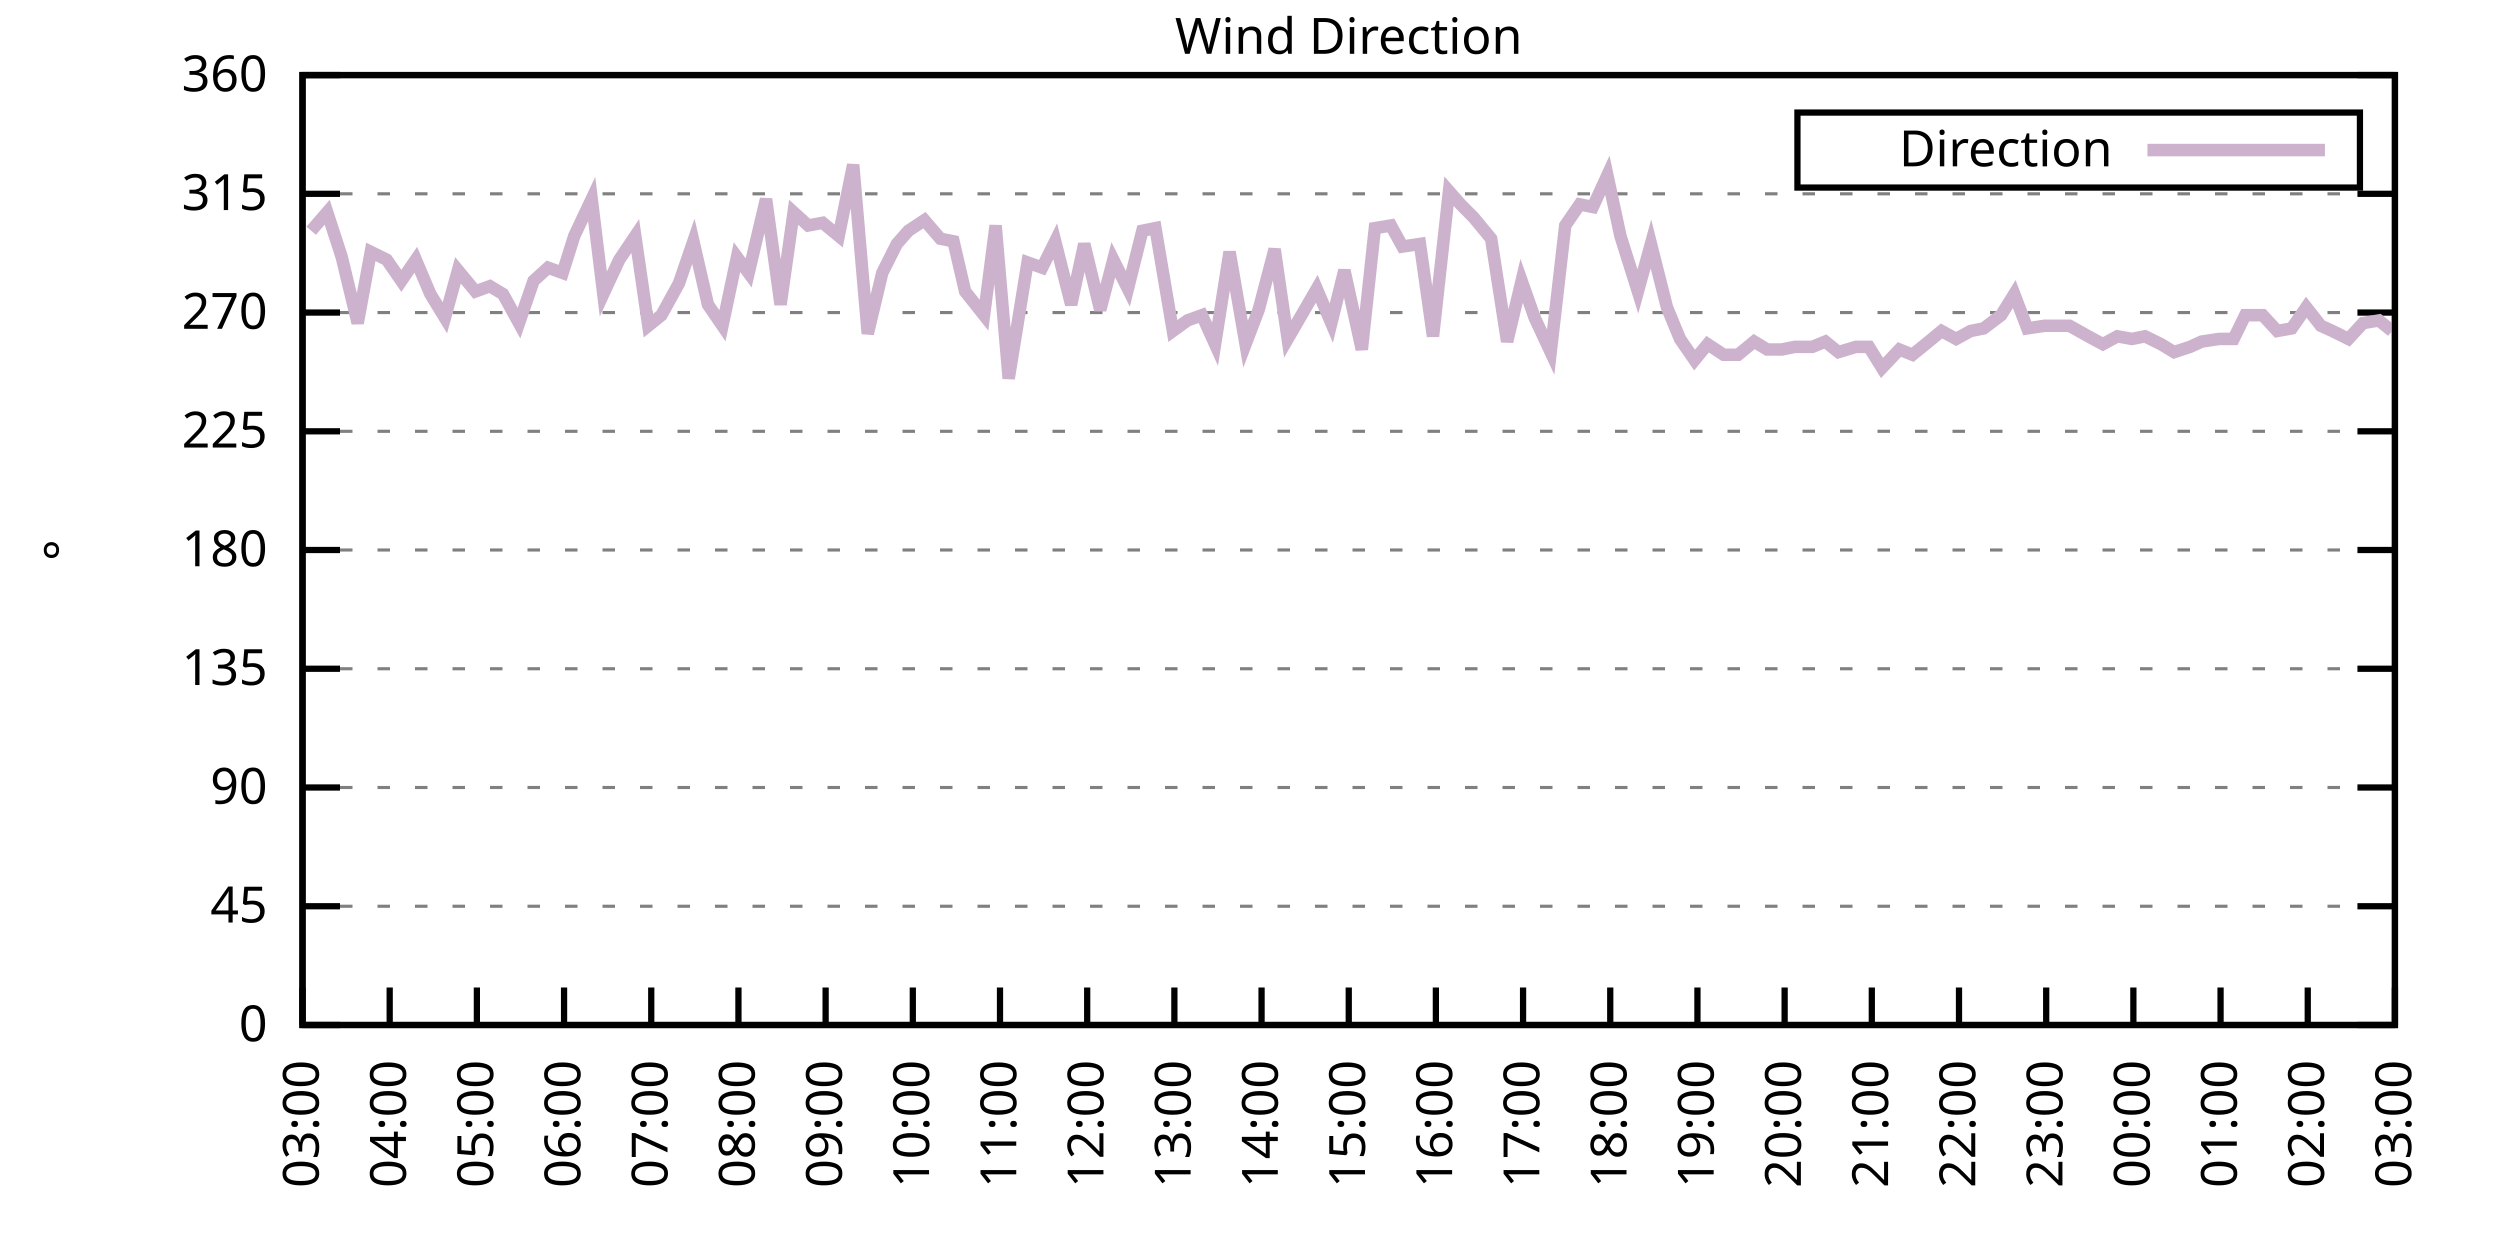
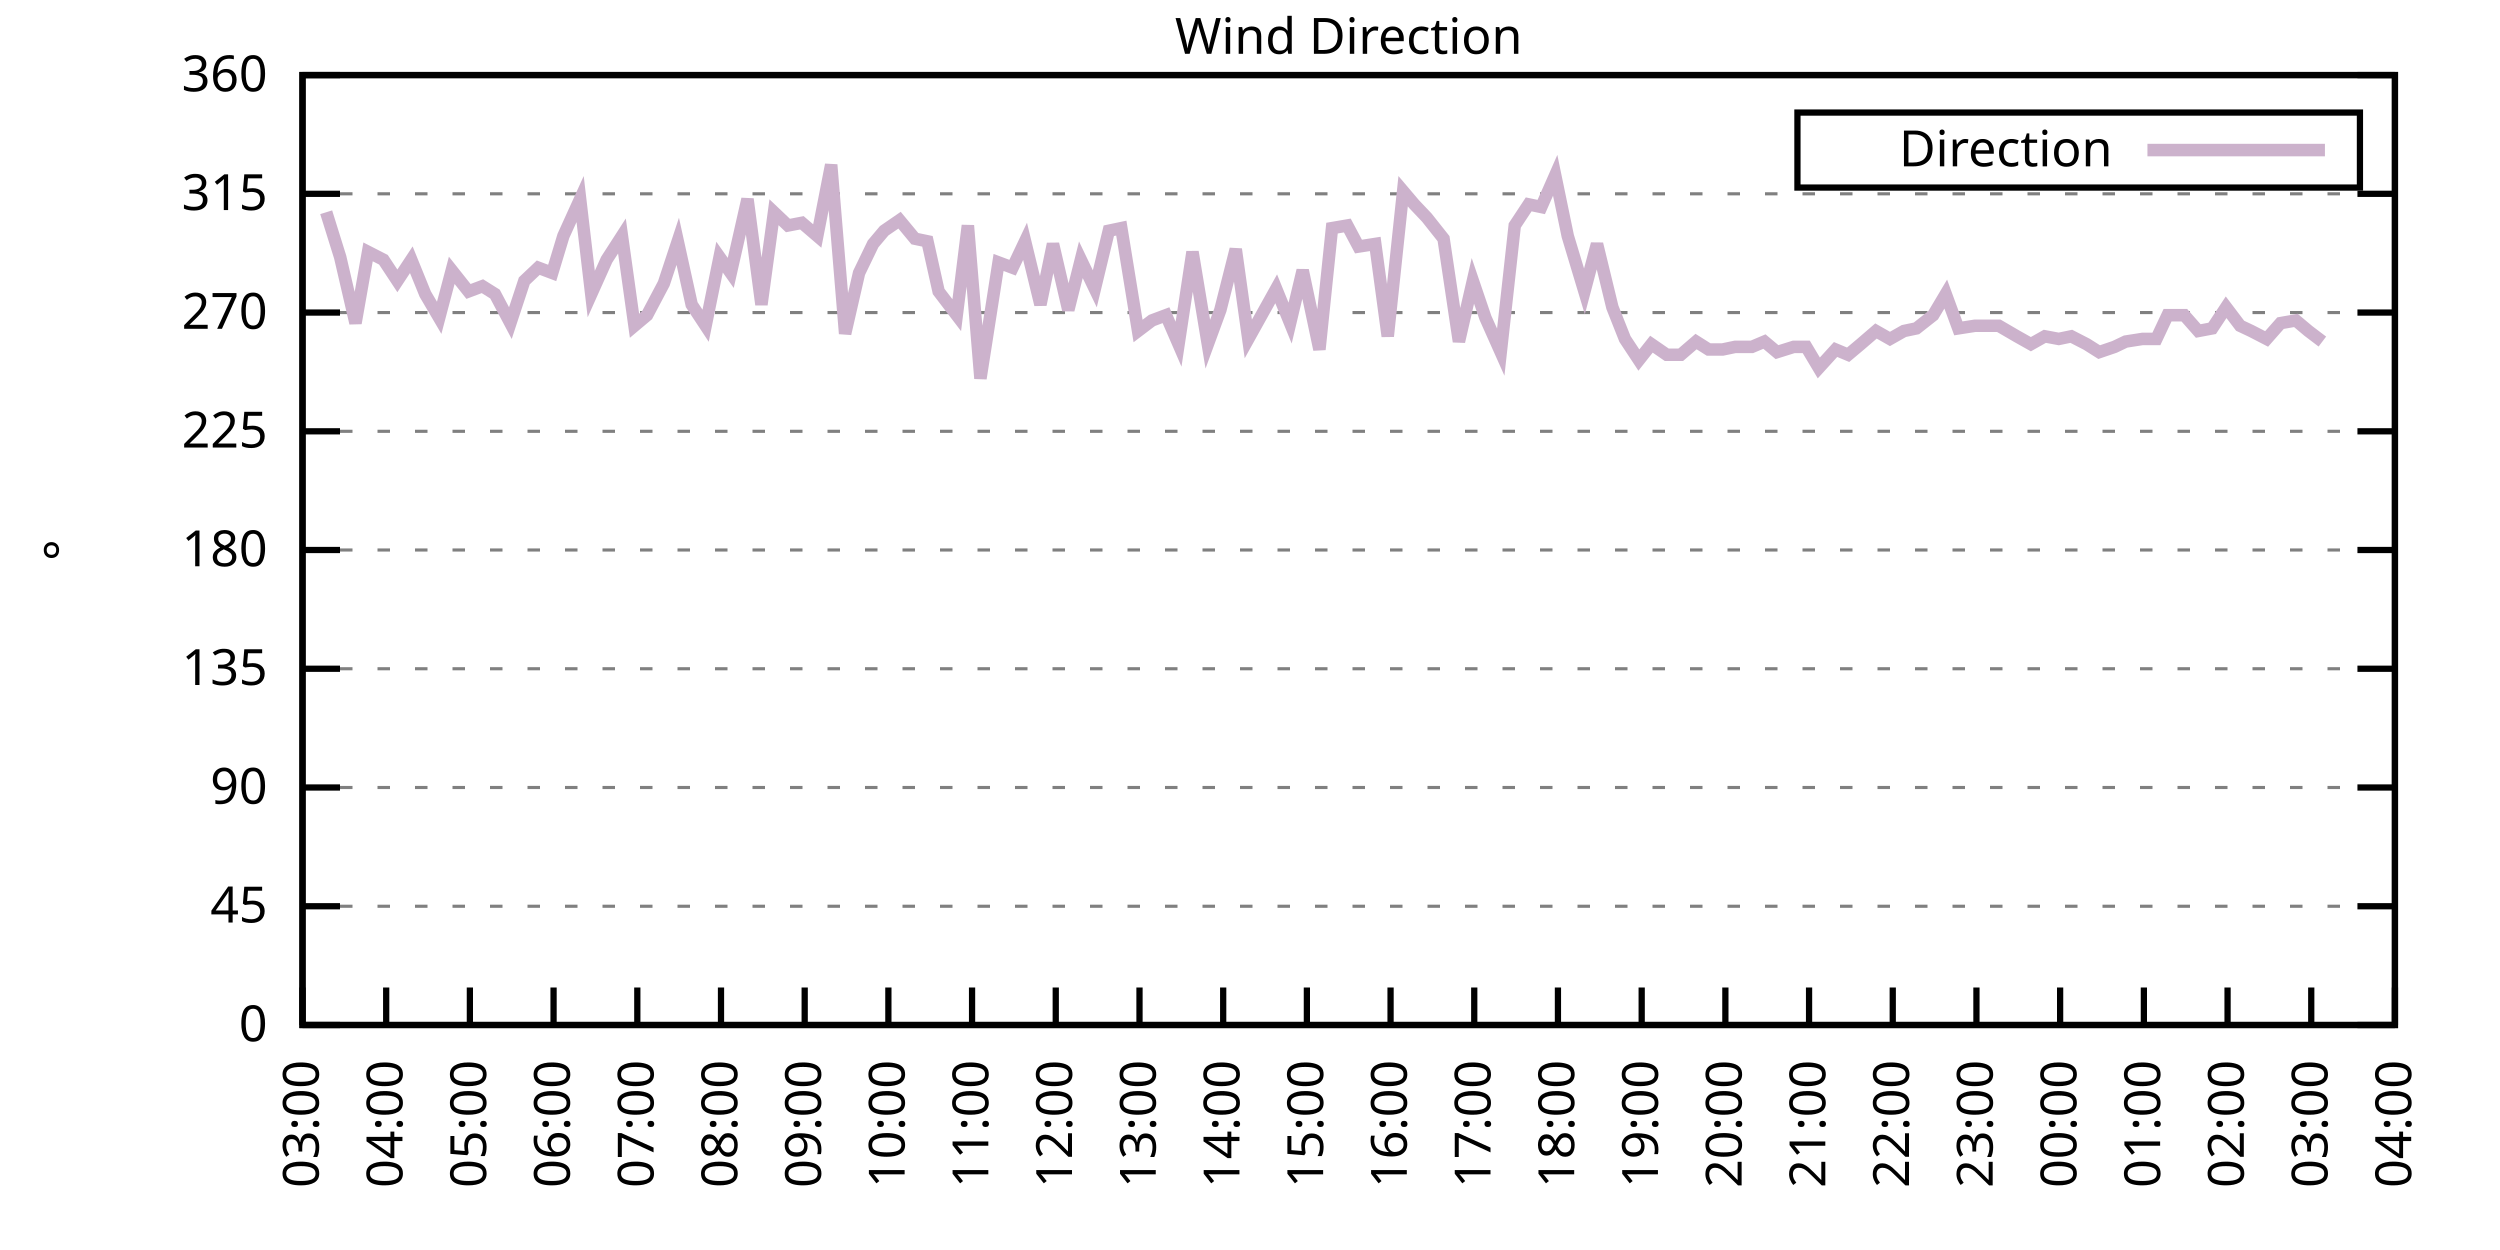
<svg xmlns="http://www.w3.org/2000/svg" xmlns:xlink="http://www.w3.org/1999/xlink" width="400" height="200" viewBox="0 0 400 200">
  <g id="gnuplot_canvas">
    <rect x="0" y="0" width="400" height="200" fill="none" />
    <defs>
      <circle id="gpDot" r="0.5" stroke-width="0.5" stroke="currentColor" />
      <path id="gpPt0" stroke-width="0.333" stroke="currentColor" d="M-1,0 h2 M0,-1 v2" />
      <path id="gpPt1" stroke-width="0.333" stroke="currentColor" d="M-1,-1 L1,1 M1,-1 L-1,1" />
      <path id="gpPt2" stroke-width="0.333" stroke="currentColor" d="M-1,0 L1,0 M0,-1 L0,1 M-1,-1 L1,1 M-1,1 L1,-1" />
      <rect id="gpPt3" stroke-width="0.333" stroke="currentColor" x="-1" y="-1" width="2" height="2" />
      <rect id="gpPt4" stroke-width="0.333" stroke="currentColor" fill="currentColor" x="-1" y="-1" width="2" height="2" />
      <circle id="gpPt5" stroke-width="0.333" stroke="currentColor" cx="0" cy="0" r="1" />
      <use xlink:href="#gpPt5" id="gpPt6" fill="currentColor" stroke="none" />
      <path id="gpPt7" stroke-width="0.333" stroke="currentColor" d="M0,-1.33 L-1.33,0.67 L1.33,0.67 z" />
      <use xlink:href="#gpPt7" id="gpPt8" fill="currentColor" stroke="none" />
      <use xlink:href="#gpPt7" id="gpPt9" stroke="currentColor" transform="rotate(180)" />
      <use xlink:href="#gpPt9" id="gpPt10" fill="currentColor" stroke="none" />
      <use xlink:href="#gpPt3" id="gpPt11" stroke="currentColor" transform="rotate(45)" />
      <use xlink:href="#gpPt11" id="gpPt12" fill="currentColor" stroke="none" />
      <path id="gpPt13" stroke-width="0.333" stroke="currentColor" d="M0,1.330 L1.265,0.411 L0.782,-1.067 L-0.782,-1.076 L-1.265,0.411 z" />
      <use xlink:href="#gpPt13" id="gpPt14" fill="currentColor" stroke="none" />
      <filter id="textbox" filterUnits="objectBoundingBox" x="0" y="0" height="1" width="1">
        <feFlood flood-color="white" flood-opacity="1" result="bgnd" />
        <feComposite in="SourceGraphic" in2="bgnd" operator="atop" />
      </filter>
      <filter id="greybox" filterUnits="objectBoundingBox" x="0" y="0" height="1" width="1">
        <feFlood flood-color="lightgrey" flood-opacity="1" result="grey" />
        <feComposite in="SourceGraphic" in2="grey" operator="atop" />
      </filter>
    </defs>
    <g fill="none" color="white" stroke="currentColor" stroke-width="1.00" stroke-linecap="butt" stroke-linejoin="miter">
</g>
    <g fill="none" color="black" stroke="currentColor" stroke-width="1.00" stroke-linecap="butt" stroke-linejoin="miter">
      <g stroke="none" shape-rendering="crispEdges">
        <polygon fill="rgb(255, 255, 255)" points="48.40,164.00 383.18,164.00 383.18,12.02 48.40,12.02 " />
      </g>
    </g>
    <g fill="none" color="black" stroke="currentColor" stroke-width="1.00" stroke-linecap="butt" stroke-linejoin="miter">
</g>
    <g fill="none" color="black" stroke="black" stroke-width="0.50" stroke-linecap="butt" stroke-linejoin="miter">
</g>
    <g fill="none" color="gray" stroke="currentColor" stroke-width="0.50" stroke-linecap="butt" stroke-linejoin="miter">
      <path stroke="gray" stroke-dasharray="2,4" class="gridline" d="M48.40,164.00 L383.19,164.00  " />
    </g>
    <g fill="none" color="gray" stroke="gray" stroke-width="1.00" stroke-linecap="butt" stroke-linejoin="miter">
</g>
    <g fill="none" color="black" stroke="currentColor" stroke-width="1.00" stroke-linecap="butt" stroke-linejoin="miter">
      <path stroke="black" d="M48.40,164.00 L54.40,164.00 M383.19,164.00 L377.19,164.00  " />
      <g transform="translate(42.80,166.60)" stroke="none" fill="black" font-family="Sans" font-size="8.00" text-anchor="end">
        <text>
          <tspan font-family="Sans"> 0</tspan>
        </text>
      </g>
    </g>
    <g fill="none" color="black" stroke="currentColor" stroke-width="1.00" stroke-linecap="butt" stroke-linejoin="miter">
</g>
    <g fill="none" color="black" stroke="black" stroke-width="0.50" stroke-linecap="butt" stroke-linejoin="miter">
</g>
    <g fill="none" color="gray" stroke="currentColor" stroke-width="0.50" stroke-linecap="butt" stroke-linejoin="miter">
      <path stroke="gray" stroke-dasharray="2,4" class="gridline" d="M48.40,145.00 L383.19,145.00  " />
    </g>
    <g fill="none" color="gray" stroke="gray" stroke-width="1.00" stroke-linecap="butt" stroke-linejoin="miter">
</g>
    <g fill="none" color="black" stroke="currentColor" stroke-width="1.00" stroke-linecap="butt" stroke-linejoin="miter">
      <path stroke="black" d="M48.40,145.00 L54.40,145.00 M383.19,145.00 L377.19,145.00  " />
      <g transform="translate(42.80,147.60)" stroke="none" fill="black" font-family="Sans" font-size="8.00" text-anchor="end">
        <text>
          <tspan font-family="Sans"> 45</tspan>
        </text>
      </g>
    </g>
    <g fill="none" color="black" stroke="currentColor" stroke-width="1.00" stroke-linecap="butt" stroke-linejoin="miter">
</g>
    <g fill="none" color="black" stroke="black" stroke-width="0.50" stroke-linecap="butt" stroke-linejoin="miter">
</g>
    <g fill="none" color="gray" stroke="currentColor" stroke-width="0.50" stroke-linecap="butt" stroke-linejoin="miter">
      <path stroke="gray" stroke-dasharray="2,4" class="gridline" d="M48.40,126.00 L383.19,126.00  " />
    </g>
    <g fill="none" color="gray" stroke="gray" stroke-width="1.00" stroke-linecap="butt" stroke-linejoin="miter">
</g>
    <g fill="none" color="black" stroke="currentColor" stroke-width="1.00" stroke-linecap="butt" stroke-linejoin="miter">
      <path stroke="black" d="M48.40,126.00 L54.40,126.00 M383.19,126.00 L377.19,126.00  " />
      <g transform="translate(42.80,128.60)" stroke="none" fill="black" font-family="Sans" font-size="8.00" text-anchor="end">
        <text>
          <tspan font-family="Sans"> 90</tspan>
        </text>
      </g>
    </g>
    <g fill="none" color="black" stroke="currentColor" stroke-width="1.00" stroke-linecap="butt" stroke-linejoin="miter">
</g>
    <g fill="none" color="black" stroke="black" stroke-width="0.50" stroke-linecap="butt" stroke-linejoin="miter">
</g>
    <g fill="none" color="gray" stroke="currentColor" stroke-width="0.50" stroke-linecap="butt" stroke-linejoin="miter">
      <path stroke="gray" stroke-dasharray="2,4" class="gridline" d="M48.40,107.00 L383.19,107.00  " />
    </g>
    <g fill="none" color="gray" stroke="gray" stroke-width="1.00" stroke-linecap="butt" stroke-linejoin="miter">
</g>
    <g fill="none" color="black" stroke="currentColor" stroke-width="1.00" stroke-linecap="butt" stroke-linejoin="miter">
      <path stroke="black" d="M48.40,107.00 L54.40,107.00 M383.19,107.00 L377.19,107.00  " />
      <g transform="translate(42.80,109.60)" stroke="none" fill="black" font-family="Sans" font-size="8.00" text-anchor="end">
        <text>
          <tspan font-family="Sans"> 135</tspan>
        </text>
      </g>
    </g>
    <g fill="none" color="black" stroke="currentColor" stroke-width="1.00" stroke-linecap="butt" stroke-linejoin="miter">
</g>
    <g fill="none" color="black" stroke="black" stroke-width="0.50" stroke-linecap="butt" stroke-linejoin="miter">
</g>
    <g fill="none" color="gray" stroke="currentColor" stroke-width="0.50" stroke-linecap="butt" stroke-linejoin="miter">
      <path stroke="gray" stroke-dasharray="2,4" class="gridline" d="M48.40,88.00 L383.19,88.00  " />
    </g>
    <g fill="none" color="gray" stroke="gray" stroke-width="1.00" stroke-linecap="butt" stroke-linejoin="miter">
</g>
    <g fill="none" color="black" stroke="currentColor" stroke-width="1.00" stroke-linecap="butt" stroke-linejoin="miter">
      <path stroke="black" d="M48.40,88.00 L54.40,88.00 M383.19,88.00 L377.19,88.00  " />
      <g transform="translate(42.80,90.60)" stroke="none" fill="black" font-family="Sans" font-size="8.00" text-anchor="end">
        <text>
          <tspan font-family="Sans"> 180</tspan>
        </text>
      </g>
    </g>
    <g fill="none" color="black" stroke="currentColor" stroke-width="1.00" stroke-linecap="butt" stroke-linejoin="miter">
</g>
    <g fill="none" color="black" stroke="black" stroke-width="0.50" stroke-linecap="butt" stroke-linejoin="miter">
</g>
    <g fill="none" color="gray" stroke="currentColor" stroke-width="0.50" stroke-linecap="butt" stroke-linejoin="miter">
      <path stroke="gray" stroke-dasharray="2,4" class="gridline" d="M48.40,69.01 L383.19,69.01  " />
    </g>
    <g fill="none" color="gray" stroke="gray" stroke-width="1.00" stroke-linecap="butt" stroke-linejoin="miter">
</g>
    <g fill="none" color="black" stroke="currentColor" stroke-width="1.00" stroke-linecap="butt" stroke-linejoin="miter">
      <path stroke="black" d="M48.40,69.01 L54.40,69.01 M383.19,69.01 L377.19,69.01  " />
      <g transform="translate(42.80,71.61)" stroke="none" fill="black" font-family="Sans" font-size="8.00" text-anchor="end">
        <text>
          <tspan font-family="Sans"> 225</tspan>
        </text>
      </g>
    </g>
    <g fill="none" color="black" stroke="currentColor" stroke-width="1.00" stroke-linecap="butt" stroke-linejoin="miter">
</g>
    <g fill="none" color="black" stroke="black" stroke-width="0.50" stroke-linecap="butt" stroke-linejoin="miter">
</g>
    <g fill="none" color="gray" stroke="currentColor" stroke-width="0.50" stroke-linecap="butt" stroke-linejoin="miter">
      <path stroke="gray" stroke-dasharray="2,4" class="gridline" d="M48.40,50.01 L383.19,50.01  " />
    </g>
    <g fill="none" color="gray" stroke="gray" stroke-width="1.00" stroke-linecap="butt" stroke-linejoin="miter">
</g>
    <g fill="none" color="black" stroke="currentColor" stroke-width="1.00" stroke-linecap="butt" stroke-linejoin="miter">
      <path stroke="black" d="M48.40,50.01 L54.40,50.01 M383.19,50.01 L377.19,50.01  " />
      <g transform="translate(42.80,52.61)" stroke="none" fill="black" font-family="Sans" font-size="8.00" text-anchor="end">
        <text>
          <tspan font-family="Sans"> 270</tspan>
        </text>
      </g>
    </g>
    <g fill="none" color="black" stroke="currentColor" stroke-width="1.00" stroke-linecap="butt" stroke-linejoin="miter">
</g>
    <g fill="none" color="black" stroke="black" stroke-width="0.50" stroke-linecap="butt" stroke-linejoin="miter">
</g>
    <g fill="none" color="gray" stroke="currentColor" stroke-width="0.50" stroke-linecap="butt" stroke-linejoin="miter">
      <path stroke="gray" stroke-dasharray="2,4" class="gridline" d="M48.40,31.01 L383.19,31.01  " />
    </g>
    <g fill="none" color="gray" stroke="gray" stroke-width="1.00" stroke-linecap="butt" stroke-linejoin="miter">
</g>
    <g fill="none" color="black" stroke="currentColor" stroke-width="1.00" stroke-linecap="butt" stroke-linejoin="miter">
      <path stroke="black" d="M48.40,31.01 L54.40,31.01 M383.19,31.01 L377.19,31.01  " />
      <g transform="translate(42.80,33.61)" stroke="none" fill="black" font-family="Sans" font-size="8.00" text-anchor="end">
        <text>
          <tspan font-family="Sans"> 315</tspan>
        </text>
      </g>
    </g>
    <g fill="none" color="black" stroke="currentColor" stroke-width="1.00" stroke-linecap="butt" stroke-linejoin="miter">
</g>
    <g fill="none" color="black" stroke="black" stroke-width="0.50" stroke-linecap="butt" stroke-linejoin="miter">
</g>
    <g fill="none" color="gray" stroke="currentColor" stroke-width="0.50" stroke-linecap="butt" stroke-linejoin="miter">
      <path stroke="gray" stroke-dasharray="2,4" class="gridline" d="M48.40,12.01 L383.19,12.01  " />
    </g>
    <g fill="none" color="gray" stroke="gray" stroke-width="1.00" stroke-linecap="butt" stroke-linejoin="miter">
</g>
    <g fill="none" color="black" stroke="currentColor" stroke-width="1.00" stroke-linecap="butt" stroke-linejoin="miter">
      <path stroke="black" d="M48.40,12.01 L54.40,12.01 M383.19,12.01 L377.19,12.01  " />
      <g transform="translate(42.80,14.61)" stroke="none" fill="black" font-family="Sans" font-size="8.00" text-anchor="end">
        <text>
          <tspan font-family="Sans"> 360</tspan>
        </text>
      </g>
    </g>
    <g fill="none" color="black" stroke="currentColor" stroke-width="1.00" stroke-linecap="butt" stroke-linejoin="miter">
      <path stroke="black" d="M48.40,164.00 L48.40,158.00  " />
      <g transform="translate(51.00,169.60) rotate(270.00)" stroke="none" fill="black" font-family="Sans" font-size="8.00" text-anchor="end">
        <text>
          <tspan font-family="Sans">03:00</tspan>
        </text>
      </g>
    </g>
    <g fill="none" color="black" stroke="currentColor" stroke-width="1.00" stroke-linecap="butt" stroke-linejoin="miter">
-       <path stroke="black" d="M62.35,164.00 L62.35,158.00  " />
-       <g transform="translate(64.95,169.60) rotate(270.00)" stroke="none" fill="black" font-family="Sans" font-size="8.00" text-anchor="end">
+       <path stroke="black" d="M61.79,164.00 L61.79,158.00  " />
+       <g transform="translate(64.39,169.60) rotate(270.00)" stroke="none" fill="black" font-family="Sans" font-size="8.00" text-anchor="end">
        <text>
          <tspan font-family="Sans">04:00</tspan>
        </text>
      </g>
    </g>
    <g fill="none" color="black" stroke="currentColor" stroke-width="1.00" stroke-linecap="butt" stroke-linejoin="miter">
-       <path stroke="black" d="M76.30,164.00 L76.30,158.00  " />
-       <g transform="translate(78.90,169.60) rotate(270.00)" stroke="none" fill="black" font-family="Sans" font-size="8.00" text-anchor="end">
+       <path stroke="black" d="M75.18,164.00 L75.18,158.00  " />
+       <g transform="translate(77.78,169.60) rotate(270.00)" stroke="none" fill="black" font-family="Sans" font-size="8.00" text-anchor="end">
        <text>
          <tspan font-family="Sans">05:00</tspan>
        </text>
      </g>
    </g>
    <g fill="none" color="black" stroke="currentColor" stroke-width="1.00" stroke-linecap="butt" stroke-linejoin="miter">
-       <path stroke="black" d="M90.25,164.00 L90.25,158.00  " />
-       <g transform="translate(92.85,169.60) rotate(270.00)" stroke="none" fill="black" font-family="Sans" font-size="8.00" text-anchor="end">
+       <path stroke="black" d="M88.57,164.00 L88.57,158.00  " />
+       <g transform="translate(91.17,169.60) rotate(270.00)" stroke="none" fill="black" font-family="Sans" font-size="8.00" text-anchor="end">
        <text>
          <tspan font-family="Sans">06:00</tspan>
        </text>
      </g>
    </g>
    <g fill="none" color="black" stroke="currentColor" stroke-width="1.00" stroke-linecap="butt" stroke-linejoin="miter">
-       <path stroke="black" d="M104.20,164.00 L104.20,158.00  " />
-       <g transform="translate(106.80,169.60) rotate(270.00)" stroke="none" fill="black" font-family="Sans" font-size="8.00" text-anchor="end">
+       <path stroke="black" d="M101.97,164.00 L101.97,158.00  " />
+       <g transform="translate(104.57,169.60) rotate(270.00)" stroke="none" fill="black" font-family="Sans" font-size="8.00" text-anchor="end">
        <text>
          <tspan font-family="Sans">07:00</tspan>
        </text>
      </g>
    </g>
    <g fill="none" color="black" stroke="currentColor" stroke-width="1.00" stroke-linecap="butt" stroke-linejoin="miter">
-       <path stroke="black" d="M118.15,164.00 L118.15,158.00  " />
-       <g transform="translate(120.75,169.60) rotate(270.00)" stroke="none" fill="black" font-family="Sans" font-size="8.00" text-anchor="end">
+       <path stroke="black" d="M115.36,164.00 L115.36,158.00  " />
+       <g transform="translate(117.96,169.60) rotate(270.00)" stroke="none" fill="black" font-family="Sans" font-size="8.00" text-anchor="end">
        <text>
          <tspan font-family="Sans">08:00</tspan>
        </text>
      </g>
    </g>
    <g fill="none" color="black" stroke="currentColor" stroke-width="1.00" stroke-linecap="butt" stroke-linejoin="miter">
-       <path stroke="black" d="M132.10,164.00 L132.10,158.00  " />
-       <g transform="translate(134.70,169.60) rotate(270.00)" stroke="none" fill="black" font-family="Sans" font-size="8.00" text-anchor="end">
+       <path stroke="black" d="M128.75,164.00 L128.75,158.00  " />
+       <g transform="translate(131.35,169.60) rotate(270.00)" stroke="none" fill="black" font-family="Sans" font-size="8.00" text-anchor="end">
        <text>
          <tspan font-family="Sans">09:00</tspan>
        </text>
      </g>
    </g>
    <g fill="none" color="black" stroke="currentColor" stroke-width="1.00" stroke-linecap="butt" stroke-linejoin="miter">
-       <path stroke="black" d="M146.05,164.00 L146.05,158.00  " />
-       <g transform="translate(148.65,169.60) rotate(270.00)" stroke="none" fill="black" font-family="Sans" font-size="8.00" text-anchor="end">
+       <path stroke="black" d="M142.14,164.00 L142.14,158.00  " />
+       <g transform="translate(144.74,169.60) rotate(270.00)" stroke="none" fill="black" font-family="Sans" font-size="8.00" text-anchor="end">
        <text>
          <tspan font-family="Sans">10:00</tspan>
        </text>
      </g>
    </g>
    <g fill="none" color="black" stroke="currentColor" stroke-width="1.00" stroke-linecap="butt" stroke-linejoin="miter">
-       <path stroke="black" d="M160.00,164.00 L160.00,158.00  " />
-       <g transform="translate(162.60,169.60) rotate(270.00)" stroke="none" fill="black" font-family="Sans" font-size="8.00" text-anchor="end">
+       <path stroke="black" d="M155.53,164.00 L155.53,158.00  " />
+       <g transform="translate(158.13,169.60) rotate(270.00)" stroke="none" fill="black" font-family="Sans" font-size="8.00" text-anchor="end">
        <text>
          <tspan font-family="Sans">11:00</tspan>
        </text>
      </g>
    </g>
    <g fill="none" color="black" stroke="currentColor" stroke-width="1.00" stroke-linecap="butt" stroke-linejoin="miter">
-       <path stroke="black" d="M173.95,164.00 L173.95,158.00  " />
-       <g transform="translate(176.55,169.60) rotate(270.00)" stroke="none" fill="black" font-family="Sans" font-size="8.00" text-anchor="end">
+       <path stroke="black" d="M168.92,164.00 L168.92,158.00  " />
+       <g transform="translate(171.52,169.60) rotate(270.00)" stroke="none" fill="black" font-family="Sans" font-size="8.00" text-anchor="end">
        <text>
          <tspan font-family="Sans">12:00</tspan>
        </text>
      </g>
    </g>
    <g fill="none" color="black" stroke="currentColor" stroke-width="1.00" stroke-linecap="butt" stroke-linejoin="miter">
-       <path stroke="black" d="M187.90,164.00 L187.90,158.00  " />
-       <g transform="translate(190.50,169.60) rotate(270.00)" stroke="none" fill="black" font-family="Sans" font-size="8.00" text-anchor="end">
+       <path stroke="black" d="M182.32,164.00 L182.32,158.00  " />
+       <g transform="translate(184.92,169.60) rotate(270.00)" stroke="none" fill="black" font-family="Sans" font-size="8.00" text-anchor="end">
        <text>
          <tspan font-family="Sans">13:00</tspan>
        </text>
      </g>
    </g>
    <g fill="none" color="black" stroke="currentColor" stroke-width="1.00" stroke-linecap="butt" stroke-linejoin="miter">
-       <path stroke="black" d="M201.85,164.00 L201.85,158.00  " />
-       <g transform="translate(204.45,169.60) rotate(270.00)" stroke="none" fill="black" font-family="Sans" font-size="8.00" text-anchor="end">
+       <path stroke="black" d="M195.71,164.00 L195.71,158.00  " />
+       <g transform="translate(198.31,169.60) rotate(270.00)" stroke="none" fill="black" font-family="Sans" font-size="8.00" text-anchor="end">
        <text>
          <tspan font-family="Sans">14:00</tspan>
        </text>
      </g>
    </g>
    <g fill="none" color="black" stroke="currentColor" stroke-width="1.00" stroke-linecap="butt" stroke-linejoin="miter">
-       <path stroke="black" d="M215.80,164.00 L215.80,158.00  " />
-       <g transform="translate(218.40,169.60) rotate(270.00)" stroke="none" fill="black" font-family="Sans" font-size="8.00" text-anchor="end">
+       <path stroke="black" d="M209.10,164.00 L209.10,158.00  " />
+       <g transform="translate(211.70,169.60) rotate(270.00)" stroke="none" fill="black" font-family="Sans" font-size="8.00" text-anchor="end">
        <text>
          <tspan font-family="Sans">15:00</tspan>
        </text>
      </g>
    </g>
    <g fill="none" color="black" stroke="currentColor" stroke-width="1.00" stroke-linecap="butt" stroke-linejoin="miter">
-       <path stroke="black" d="M229.74,164.00 L229.74,158.00  " />
-       <g transform="translate(232.34,169.60) rotate(270.00)" stroke="none" fill="black" font-family="Sans" font-size="8.00" text-anchor="end">
+       <path stroke="black" d="M222.49,164.00 L222.49,158.00  " />
+       <g transform="translate(225.09,169.60) rotate(270.00)" stroke="none" fill="black" font-family="Sans" font-size="8.00" text-anchor="end">
        <text>
          <tspan font-family="Sans">16:00</tspan>
        </text>
      </g>
    </g>
    <g fill="none" color="black" stroke="currentColor" stroke-width="1.00" stroke-linecap="butt" stroke-linejoin="miter">
-       <path stroke="black" d="M243.69,164.00 L243.69,158.00  " />
-       <g transform="translate(246.29,169.60) rotate(270.00)" stroke="none" fill="black" font-family="Sans" font-size="8.00" text-anchor="end">
+       <path stroke="black" d="M235.88,164.00 L235.88,158.00  " />
+       <g transform="translate(238.48,169.60) rotate(270.00)" stroke="none" fill="black" font-family="Sans" font-size="8.00" text-anchor="end">
        <text>
          <tspan font-family="Sans">17:00</tspan>
        </text>
      </g>
    </g>
    <g fill="none" color="black" stroke="currentColor" stroke-width="1.00" stroke-linecap="butt" stroke-linejoin="miter">
-       <path stroke="black" d="M257.64,164.00 L257.64,158.00  " />
-       <g transform="translate(260.24,169.60) rotate(270.00)" stroke="none" fill="black" font-family="Sans" font-size="8.00" text-anchor="end">
+       <path stroke="black" d="M249.27,164.00 L249.27,158.00  " />
+       <g transform="translate(251.87,169.60) rotate(270.00)" stroke="none" fill="black" font-family="Sans" font-size="8.00" text-anchor="end">
        <text>
          <tspan font-family="Sans">18:00</tspan>
        </text>
      </g>
    </g>
    <g fill="none" color="black" stroke="currentColor" stroke-width="1.00" stroke-linecap="butt" stroke-linejoin="miter">
-       <path stroke="black" d="M271.59,164.00 L271.59,158.00  " />
-       <g transform="translate(274.19,169.60) rotate(270.00)" stroke="none" fill="black" font-family="Sans" font-size="8.00" text-anchor="end">
+       <path stroke="black" d="M262.67,164.00 L262.67,158.00  " />
+       <g transform="translate(265.27,169.60) rotate(270.00)" stroke="none" fill="black" font-family="Sans" font-size="8.00" text-anchor="end">
        <text>
          <tspan font-family="Sans">19:00</tspan>
        </text>
      </g>
    </g>
    <g fill="none" color="black" stroke="currentColor" stroke-width="1.00" stroke-linecap="butt" stroke-linejoin="miter">
-       <path stroke="black" d="M285.54,164.00 L285.54,158.00  " />
-       <g transform="translate(288.14,169.60) rotate(270.00)" stroke="none" fill="black" font-family="Sans" font-size="8.00" text-anchor="end">
+       <path stroke="black" d="M276.06,164.00 L276.06,158.00  " />
+       <g transform="translate(278.66,169.60) rotate(270.00)" stroke="none" fill="black" font-family="Sans" font-size="8.00" text-anchor="end">
        <text>
          <tspan font-family="Sans">20:00</tspan>
        </text>
      </g>
    </g>
    <g fill="none" color="black" stroke="currentColor" stroke-width="1.00" stroke-linecap="butt" stroke-linejoin="miter">
-       <path stroke="black" d="M299.49,164.00 L299.49,158.00  " />
-       <g transform="translate(302.09,169.60) rotate(270.00)" stroke="none" fill="black" font-family="Sans" font-size="8.00" text-anchor="end">
+       <path stroke="black" d="M289.45,164.00 L289.45,158.00  " />
+       <g transform="translate(292.05,169.60) rotate(270.00)" stroke="none" fill="black" font-family="Sans" font-size="8.00" text-anchor="end">
        <text>
          <tspan font-family="Sans">21:00</tspan>
        </text>
      </g>
    </g>
    <g fill="none" color="black" stroke="currentColor" stroke-width="1.00" stroke-linecap="butt" stroke-linejoin="miter">
-       <path stroke="black" d="M313.44,164.00 L313.44,158.00  " />
-       <g transform="translate(316.04,169.60) rotate(270.00)" stroke="none" fill="black" font-family="Sans" font-size="8.00" text-anchor="end">
+       <path stroke="black" d="M302.84,164.00 L302.84,158.00  " />
+       <g transform="translate(305.44,169.60) rotate(270.00)" stroke="none" fill="black" font-family="Sans" font-size="8.00" text-anchor="end">
        <text>
          <tspan font-family="Sans">22:00</tspan>
        </text>
      </g>
    </g>
    <g fill="none" color="black" stroke="currentColor" stroke-width="1.00" stroke-linecap="butt" stroke-linejoin="miter">
-       <path stroke="black" d="M327.39,164.00 L327.39,158.00  " />
-       <g transform="translate(329.99,169.60) rotate(270.00)" stroke="none" fill="black" font-family="Sans" font-size="8.00" text-anchor="end">
+       <path stroke="black" d="M316.23,164.00 L316.23,158.00  " />
+       <g transform="translate(318.83,169.60) rotate(270.00)" stroke="none" fill="black" font-family="Sans" font-size="8.00" text-anchor="end">
        <text>
          <tspan font-family="Sans">23:00</tspan>
        </text>
      </g>
    </g>
    <g fill="none" color="black" stroke="currentColor" stroke-width="1.00" stroke-linecap="butt" stroke-linejoin="miter">
-       <path stroke="black" d="M341.34,164.00 L341.34,158.00  " />
-       <g transform="translate(343.94,169.60) rotate(270.00)" stroke="none" fill="black" font-family="Sans" font-size="8.00" text-anchor="end">
+       <path stroke="black" d="M329.62,164.00 L329.62,158.00  " />
+       <g transform="translate(332.22,169.60) rotate(270.00)" stroke="none" fill="black" font-family="Sans" font-size="8.00" text-anchor="end">
        <text>
          <tspan font-family="Sans">00:00</tspan>
        </text>
      </g>
    </g>
    <g fill="none" color="black" stroke="currentColor" stroke-width="1.00" stroke-linecap="butt" stroke-linejoin="miter">
-       <path stroke="black" d="M355.29,164.00 L355.29,158.00  " />
-       <g transform="translate(357.89,169.60) rotate(270.00)" stroke="none" fill="black" font-family="Sans" font-size="8.00" text-anchor="end">
+       <path stroke="black" d="M343.02,164.00 L343.02,158.00  " />
+       <g transform="translate(345.62,169.60) rotate(270.00)" stroke="none" fill="black" font-family="Sans" font-size="8.00" text-anchor="end">
        <text>
          <tspan font-family="Sans">01:00</tspan>
        </text>
      </g>
    </g>
    <g fill="none" color="black" stroke="currentColor" stroke-width="1.00" stroke-linecap="butt" stroke-linejoin="miter">
-       <path stroke="black" d="M369.24,164.00 L369.24,158.00  " />
-       <g transform="translate(371.84,169.60) rotate(270.00)" stroke="none" fill="black" font-family="Sans" font-size="8.00" text-anchor="end">
+       <path stroke="black" d="M356.41,164.00 L356.41,158.00  " />
+       <g transform="translate(359.01,169.60) rotate(270.00)" stroke="none" fill="black" font-family="Sans" font-size="8.00" text-anchor="end">
        <text>
          <tspan font-family="Sans">02:00</tspan>
+         </text>
+       </g>
+     </g>
+     <g fill="none" color="black" stroke="currentColor" stroke-width="1.00" stroke-linecap="butt" stroke-linejoin="miter">
+       <path stroke="black" d="M369.80,164.00 L369.80,158.00  " />
+       <g transform="translate(372.40,169.60) rotate(270.00)" stroke="none" fill="black" font-family="Sans" font-size="8.00" text-anchor="end">
+         <text>
+           <tspan font-family="Sans">03:00</tspan>
        </text>
      </g>
    </g>
    <g fill="none" color="black" stroke="currentColor" stroke-width="1.00" stroke-linecap="butt" stroke-linejoin="miter">
      <path stroke="black" d="M383.19,164.00 L383.19,158.00  " />
      <g transform="translate(385.79,169.60) rotate(270.00)" stroke="none" fill="black" font-family="Sans" font-size="8.00" text-anchor="end">
        <text>
-           <tspan font-family="Sans">03:00</tspan>
+           <tspan font-family="Sans">04:00</tspan>
        </text>
      </g>
    </g>
    <g fill="none" color="black" stroke="currentColor" stroke-width="1.00" stroke-linecap="butt" stroke-linejoin="miter">
</g>
    <g fill="none" color="black" stroke="currentColor" stroke-width="1.00" stroke-linecap="butt" stroke-linejoin="miter">
      <path stroke="black" d="M48.40,12.01 L48.40,164.00 L383.19,164.00 L383.19,12.01 L48.40,12.01 Z  " />
    </g>
    <g fill="none" color="black" stroke="currentColor" stroke-width="1.00" stroke-linecap="butt" stroke-linejoin="miter">
</g>
    <g fill="none" color="black" stroke="currentColor" stroke-width="1.00" stroke-linecap="butt" stroke-linejoin="miter">
      <path stroke="black" d="M287.59,30.01 L287.59,18.01 L377.59,18.01 L377.59,30.01 L287.59,30.01 Z  " />
    </g>
    <g id="Wind_direction_plot_1">
      <g fill="none" color="white" stroke="black" stroke-width="2.00" stroke-linecap="butt" stroke-linejoin="miter">
</g>
      <g fill="none" color="black" stroke="currentColor" stroke-width="2.00" stroke-linecap="butt" stroke-linejoin="miter">
        <g transform="translate(337.99,26.61)" stroke="none" fill="black" font-family="Sans" font-size="8.00" text-anchor="end">
          <text>
            <tspan font-family="Sans">Direction</tspan>
          </text>
        </g>
      </g>
      <g fill="none" color="black" stroke="currentColor" stroke-width="2.00" stroke-linecap="butt" stroke-linejoin="miter">
-         <path stroke="rgb(204, 178, 204)" d="M343.59,24.01 L371.99,24.01 M49.79,36.92 L52.35,33.96 L54.68,41.14 L57.23,51.70 L59.33,40.30 L61.88,41.56   L64.21,44.94 L66.53,41.56 L68.86,47.05 L71.18,50.85 L73.28,43.25 L76.07,46.63 L78.39,45.79 L80.48,47.05   L83.04,51.70 L85.37,44.94 L87.69,42.83 L90.02,43.67 L91.88,37.76 L94.67,31.85 L96.53,47.05 L99.08,41.56   L101.64,37.76 L103.73,52.12 L105.83,50.43 L108.62,45.36 L110.94,38.61 L113.27,48.74 L115.59,52.12 L117.92,41.14   L119.78,43.67 L122.57,31.85 L124.89,48.74 L126.98,33.96 L129.31,36.08 L131.63,35.65 L134.19,37.76 L136.51,26.36   L138.84,53.39 L141.16,43.67 L143.49,39.03 L145.35,36.92 L147.91,35.23 L150.46,38.19 L152.56,38.61 L154.42,46.63   L157.44,50.43 L159.30,36.08 L161.39,60.56 L164.41,41.99 L166.74,42.83 L168.83,38.61 L171.39,48.74 L173.48,39.03   L176.04,49.59 L178.13,41.56 L180.46,46.21 L182.78,36.92 L184.87,36.50 L187.66,52.96 L189.99,51.27 L192.31,50.43   L194.41,55.07 L196.73,40.30 L199.29,55.07 L201.38,49.59 L203.94,39.87 L206.03,54.23 L210.68,46.21 L213.01,51.70   L215.10,43.25 L217.89,55.92 L219.98,36.50 L222.54,36.08 L224.40,39.45 L227.19,39.03 L229.28,53.81 L231.84,30.59   L233.70,32.70 L235.79,34.81 L238.58,38.19 L241.14,54.65 L243.46,44.94 L245.55,50.85 L248.11,56.34 L250.44,36.08   L252.76,32.70 L254.85,33.12 L257.18,28.05 L259.27,37.76 L262.06,46.63 L264.15,39.03 L266.71,49.16 L268.80,54.23   L271.13,57.61 L273.22,55.07 L275.78,56.76 L278.10,56.76 L280.66,54.65 L282.75,55.92 L285.08,55.92 L287.17,55.50   L289.96,55.50 L292.05,54.65 L294.15,56.34 L296.94,55.50 L299.03,55.50 L301.12,58.87 L303.91,55.92 L306.00,56.76   L308.09,55.07 L310.65,52.96 L312.98,54.23 L315.30,52.96 L317.39,52.54 L320.18,50.43 L322.28,47.05 L324.37,52.54   L327.16,52.12 L329.25,52.12 L331.11,52.12 L334.13,53.81 L336.46,55.07 L338.78,53.81 L341.11,54.23 L343.20,53.81   L345.76,55.07 L347.85,56.34 L350.41,55.50 L352.27,54.65 L355.06,54.23 L357.38,54.23 L359.24,50.43 L362.03,50.43   L364.36,52.96 L366.68,52.54 L369.01,49.16 L371.33,52.12 L373.19,52.96 L375.75,54.23 L378.08,51.70 L380.63,51.27   L382.73,52.96  " />
+         <path stroke="rgb(204, 178, 204)" d="M343.59,24.01 L371.99,24.01 M52.19,33.96 L54.43,41.14 L56.88,51.70 L58.89,40.30 L61.35,41.56 L63.58,44.94   L65.81,41.56 L68.04,47.05 L70.27,50.85 L72.28,43.25 L74.96,46.63 L77.19,45.79 L79.20,47.05 L81.66,51.70   L83.89,44.94 L86.12,42.83 L88.35,43.67 L90.14,37.76 L92.82,31.85 L94.60,47.05 L97.06,41.56 L99.51,37.76   L101.52,52.12 L103.53,50.43 L106.21,45.36 L108.44,38.61 L110.67,48.74 L112.90,52.12 L115.13,41.14 L116.92,43.67   L119.60,31.85 L121.83,48.74 L123.84,33.96 L126.07,36.08 L128.30,35.65 L130.76,37.76 L132.99,26.36 L135.22,53.39   L137.45,43.67 L139.69,39.03 L141.47,36.92 L143.93,35.23 L146.38,38.19 L148.39,38.61 L150.18,46.63 L153.08,50.43   L154.86,36.08 L156.87,60.56 L159.77,41.99 L162.01,42.83 L164.01,38.61 L166.47,48.74 L168.48,39.03 L170.93,49.59   L172.94,41.56 L175.17,46.21 L177.41,36.92 L179.41,36.50 L182.09,52.96 L184.32,51.27 L186.56,50.43 L188.57,55.07   L190.80,40.30 L193.25,55.07 L195.26,49.59 L197.72,39.87 L199.73,54.23 L204.19,46.21 L206.42,51.70 L208.43,43.25   L211.11,55.92 L213.12,36.50 L215.57,36.08 L217.36,39.45 L220.04,39.03 L222.04,53.81 L224.50,30.59 L226.29,32.70   L228.29,34.81 L230.97,38.19 L233.43,54.65 L235.66,44.94 L237.67,50.85 L240.12,56.34 L242.36,36.08 L244.59,32.70   L246.60,33.12 L248.83,28.05 L250.84,37.76 L253.51,46.63 L255.52,39.03 L257.98,49.16 L259.99,54.23 L262.22,57.61   L264.23,55.07 L266.68,56.76 L268.92,56.76 L271.37,54.65 L273.38,55.92 L275.61,55.92 L277.62,55.50 L280.30,55.50   L282.31,54.65 L284.32,56.34 L286.99,55.50 L289.00,55.50 L291.01,58.87 L293.69,55.92 L295.70,56.76 L297.71,55.07   L300.16,52.96 L302.39,54.23 L304.63,52.96 L306.63,52.54 L309.31,50.43 L311.32,47.05 L313.33,52.54 L316.01,52.12   L318.02,52.12 L319.80,52.12 L322.70,53.81 L324.94,55.07 L327.17,53.81 L329.40,54.23 L331.41,53.81 L333.86,55.07   L335.87,56.34 L338.33,55.50 L340.11,54.65 L342.79,54.23 L345.02,54.23 L346.81,50.43 L349.49,50.43 L351.72,52.96   L353.95,52.54 L356.18,49.16 L358.42,52.12 L360.20,52.96 L362.66,54.23 L364.89,51.70 L367.34,51.27 L369.35,52.96   L371.58,54.65  " />
      </g>
    </g>
    <g fill="none" color="black" stroke="currentColor" stroke-width="2.00" stroke-linecap="butt" stroke-linejoin="miter">
</g>
    <g fill="none" color="black" stroke="black" stroke-width="1.00" stroke-linecap="butt" stroke-linejoin="miter">
</g>
    <g fill="none" color="black" stroke="currentColor" stroke-width="1.00" stroke-linecap="butt" stroke-linejoin="miter">
      <path stroke="black" d="M48.40,12.01 L48.40,164.00 L383.19,164.00 L383.19,12.01 L48.40,12.01 Z  " />
      <g transform="translate(12.80,88.01) rotate(270.00)" stroke="none" fill="black" font-family="Sans" font-size="8.00" text-anchor="middle">
        <text>
          <tspan font-family="Sans">°</tspan>
        </text>
      </g>
    </g>
    <g fill="none" color="black" stroke="currentColor" stroke-width="1.00" stroke-linecap="butt" stroke-linejoin="miter">
</g>
    <g fill="none" color="black" stroke="currentColor" stroke-width="1.00" stroke-linecap="butt" stroke-linejoin="miter">
      <g transform="translate(215.79,8.61)" stroke="none" fill="black" font-family="Sans" font-size="8.00" text-anchor="middle">
        <text>
          <tspan font-family="Sans">Wind Direction</tspan>
        </text>
      </g>
    </g>
    <g fill="none" color="black" stroke="currentColor" stroke-width="1.00" stroke-linecap="butt" stroke-linejoin="miter">
</g>
  </g>
</svg>
